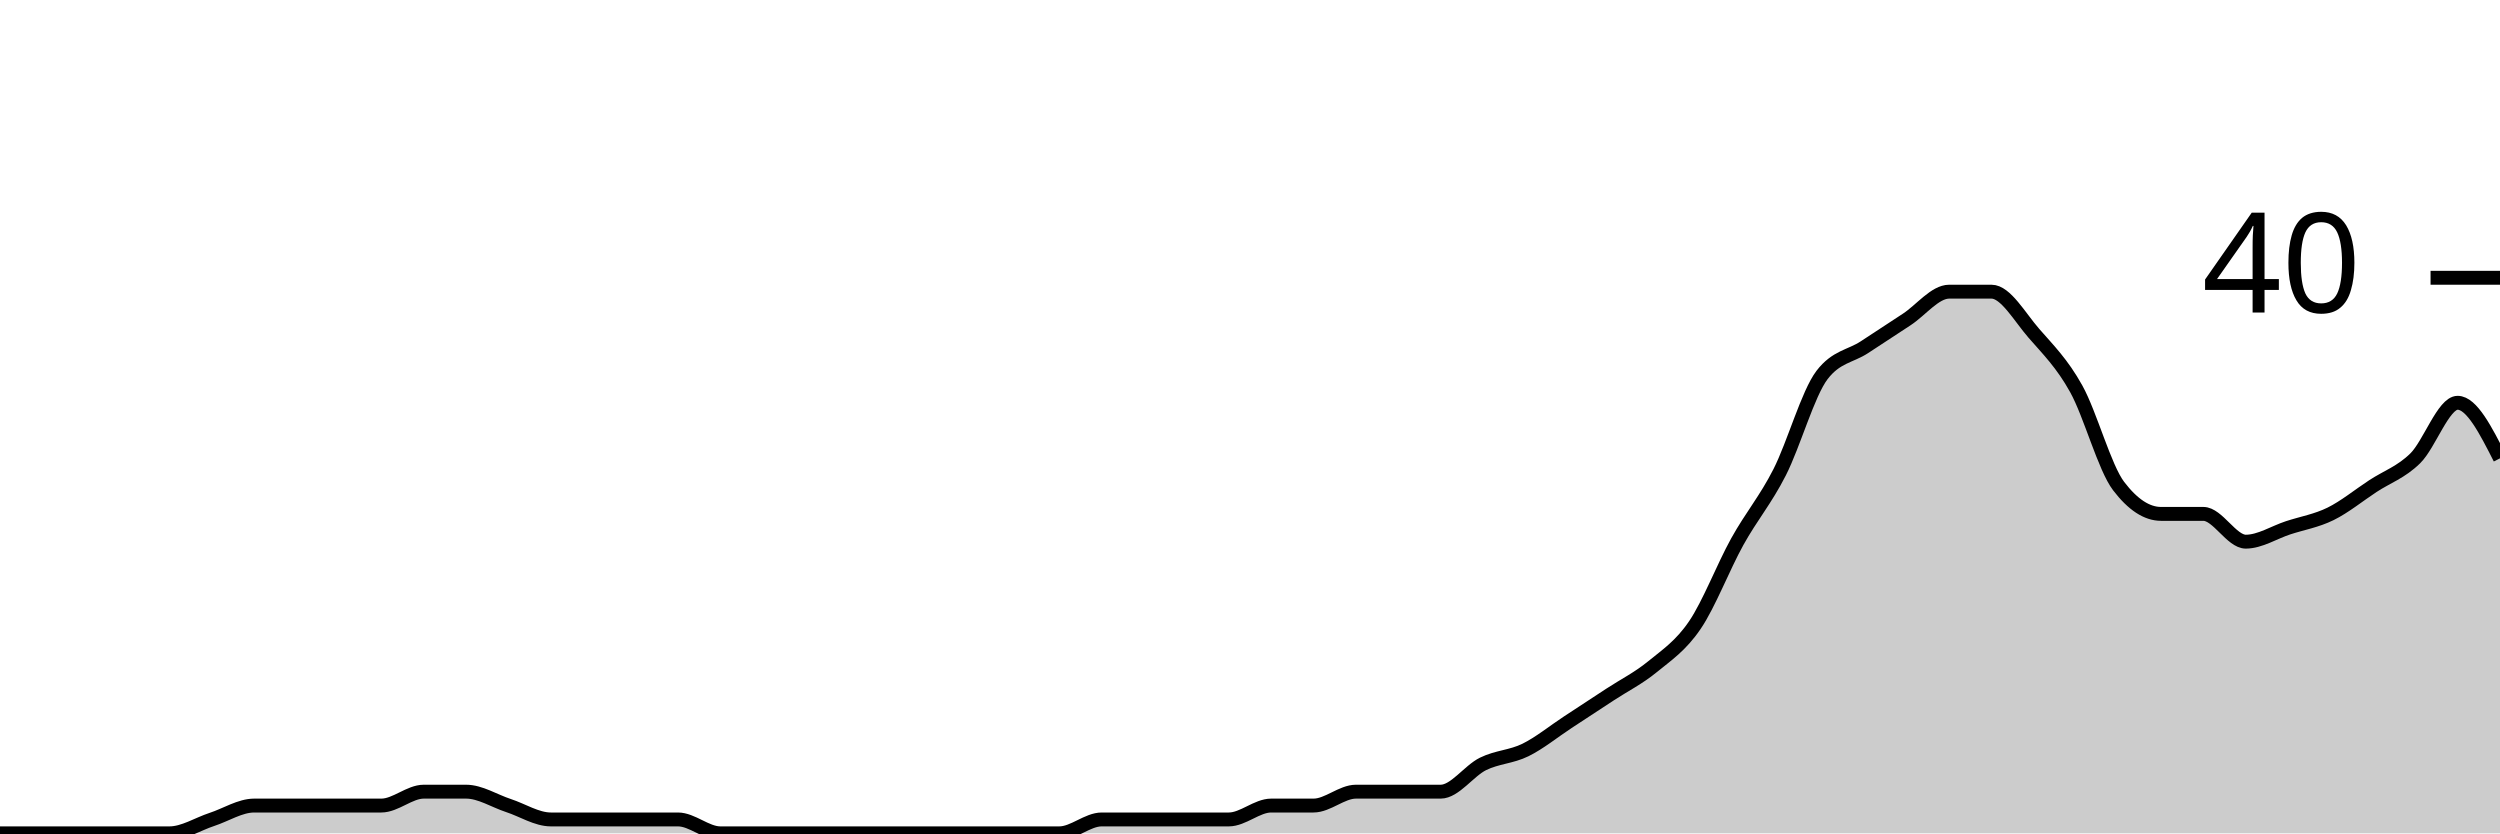
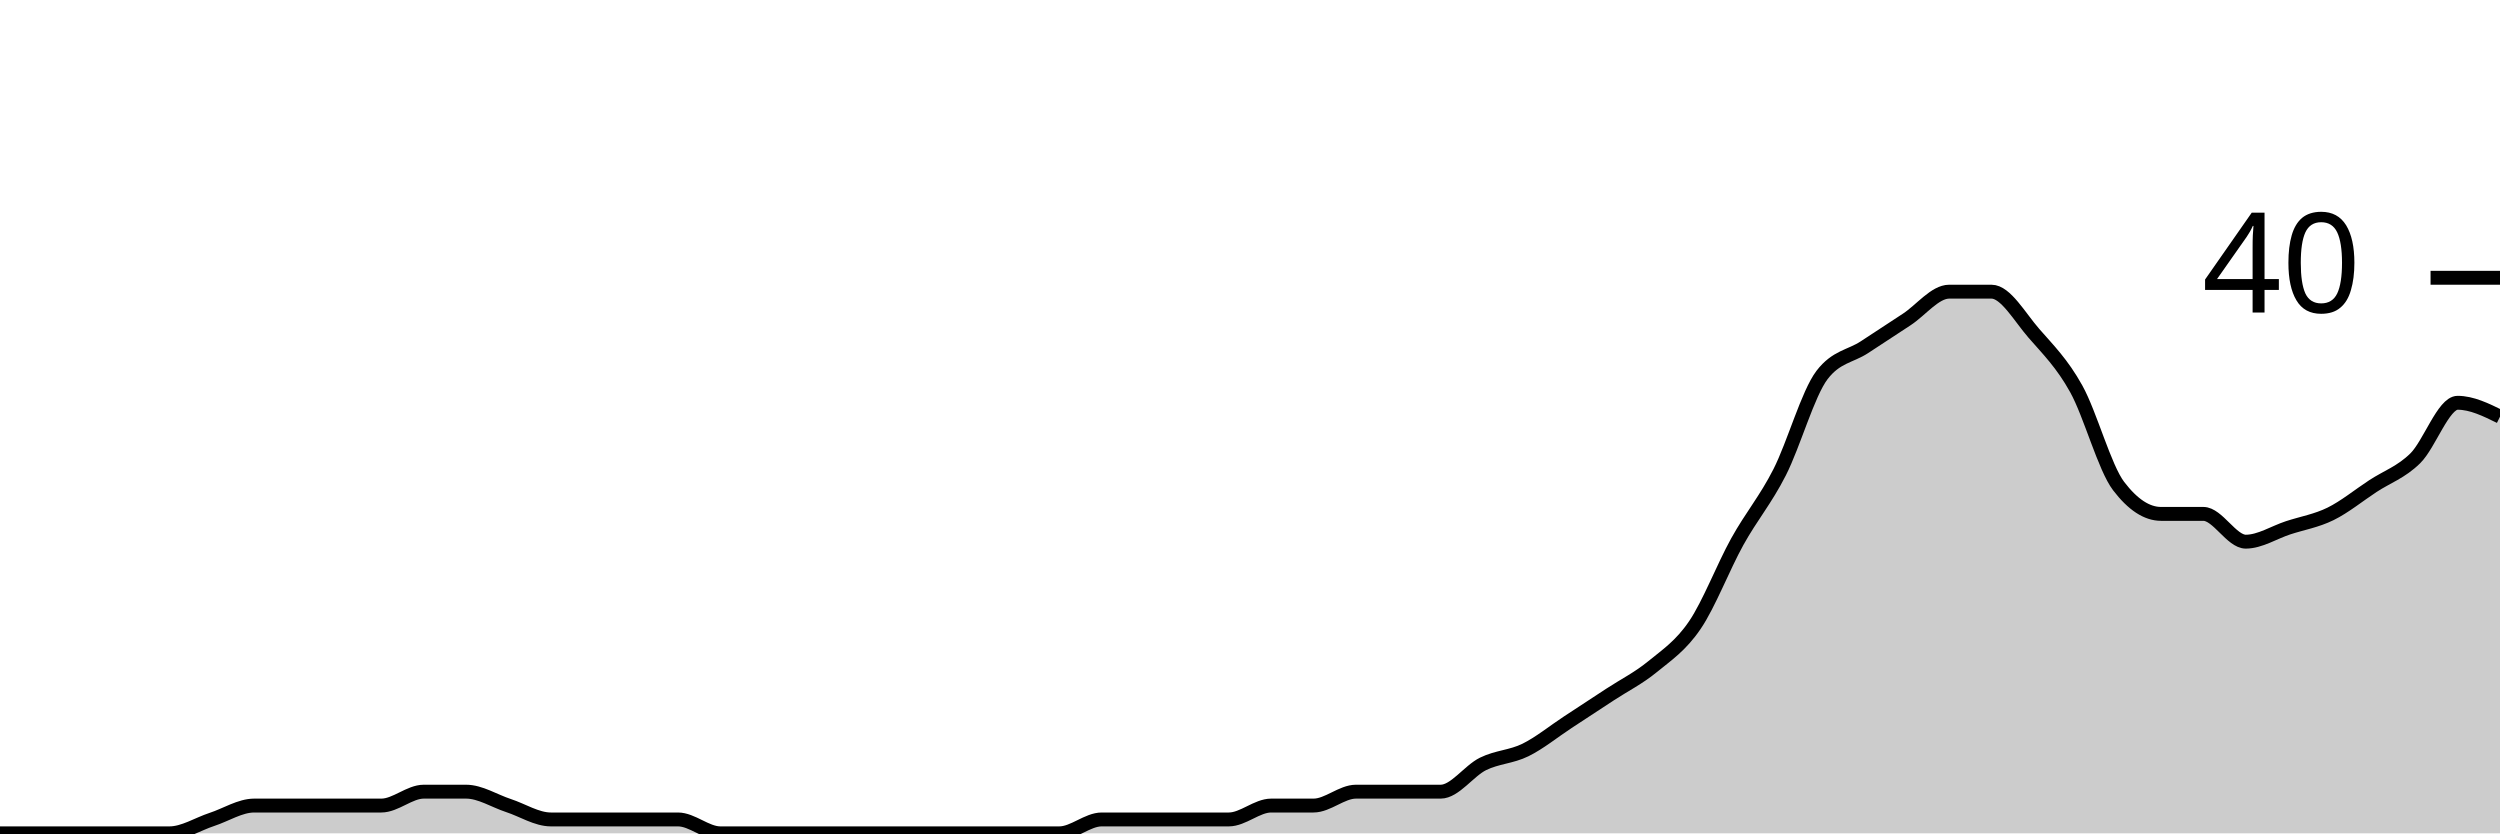
<svg xmlns="http://www.w3.org/2000/svg" viewBox="0 0 180 60">
  <g transform="translate(0,20)">
-     <path class="area" fill="rgba(0, 0, 0, 0.2)" d="M0,40C1.017,40,2.034,40,3.051,40C4.068,40,5.085,40,6.102,40C7.119,40,8.136,40,9.153,40C10.169,40,11.186,40,12.203,40C13.22,40,14.237,39.333,15.254,39C16.271,38.667,17.288,38,18.305,38C19.322,38,20.339,38,21.356,38C22.373,38,23.39,38,24.407,38C25.424,38,26.441,38,27.458,38C28.475,38,29.492,37,30.508,37C31.525,37,32.542,37,33.559,37C34.576,37,35.593,37.667,36.61,38C37.627,38.333,38.644,39,39.661,39C40.678,39,41.695,39,42.712,39C43.729,39,44.746,39,45.763,39C46.78,39,47.797,39,48.814,39C49.831,39,50.847,40,51.864,40C52.881,40,53.898,40,54.915,40C55.932,40,56.949,40,57.966,40C58.983,40,60,40,61.017,40C62.034,40,63.051,40,64.068,40C65.085,40,66.102,40,67.119,40C68.136,40,69.153,40,70.169,40C71.186,40,72.203,40,73.22,40C74.237,40,75.254,40,76.271,40C77.288,40,78.305,39,79.322,39C80.339,39,81.356,39,82.373,39C83.39,39,84.407,39,85.424,39C86.441,39,87.458,39,88.475,39C89.492,39,90.508,38,91.525,38C92.542,38,93.559,38,94.576,38C95.593,38,96.61,37,97.627,37C98.644,37,99.661,37,100.678,37C101.695,37,102.712,37,103.729,37C104.746,37,105.763,35.5,106.78,35C107.797,34.5,108.814,34.5,109.831,34C110.847,33.5,111.864,32.667,112.881,32C113.898,31.333,114.915,30.667,115.932,30C116.949,29.333,117.966,28.833,118.983,28C120,27.167,121.017,26.5,122.034,25C123.051,23.5,124.068,20.833,125.085,19C126.102,17.167,127.119,16,128.136,14C129.153,12,130.169,8.333,131.186,7C132.203,5.667,133.22,5.667,134.237,5C135.254,4.333,136.271,3.667,137.288,3C138.305,2.333,139.322,1,140.339,1C141.356,1,142.373,1,143.39,1C144.407,1,145.424,2.833,146.441,4C147.458,5.167,148.475,6.167,149.492,8C150.508,9.833,151.525,13.667,152.542,15C153.559,16.333,154.576,17,155.593,17C156.61,17,157.627,17,158.644,17C159.661,17,160.678,19,161.695,19C162.712,19,163.729,18.333,164.746,18C165.763,17.667,166.78,17.5,167.797,17C168.814,16.5,169.831,15.667,170.847,15C171.864,14.333,172.881,14,173.898,13C174.915,12,175.932,9,176.949,9C177.966,9,178.983,11,180,13L180,40C178.983,40,177.966,40,176.949,40C175.932,40,174.915,40,173.898,40C172.881,40,171.864,40,170.847,40C169.831,40,168.814,40,167.797,40C166.78,40,165.763,40,164.746,40C163.729,40,162.712,40,161.695,40C160.678,40,159.661,40,158.644,40C157.627,40,156.61,40,155.593,40C154.576,40,153.559,40,152.542,40C151.525,40,150.508,40,149.492,40C148.475,40,147.458,40,146.441,40C145.424,40,144.407,40,143.39,40C142.373,40,141.356,40,140.339,40C139.322,40,138.305,40,137.288,40C136.271,40,135.254,40,134.237,40C133.22,40,132.203,40,131.186,40C130.169,40,129.153,40,128.136,40C127.119,40,126.102,40,125.085,40C124.068,40,123.051,40,122.034,40C121.017,40,120,40,118.983,40C117.966,40,116.949,40,115.932,40C114.915,40,113.898,40,112.881,40C111.864,40,110.847,40,109.831,40C108.814,40,107.797,40,106.78,40C105.763,40,104.746,40,103.729,40C102.712,40,101.695,40,100.678,40C99.661,40,98.644,40,97.627,40C96.61,40,95.593,40,94.576,40C93.559,40,92.542,40,91.525,40C90.508,40,89.492,40,88.475,40C87.458,40,86.441,40,85.424,40C84.407,40,83.39,40,82.373,40C81.356,40,80.339,40,79.322,40C78.305,40,77.288,40,76.271,40C75.254,40,74.237,40,73.22,40C72.203,40,71.186,40,70.169,40C69.153,40,68.136,40,67.119,40C66.102,40,65.085,40,64.068,40C63.051,40,62.034,40,61.017,40C60,40,58.983,40,57.966,40C56.949,40,55.932,40,54.915,40C53.898,40,52.881,40,51.864,40C50.847,40,49.831,40,48.814,40C47.797,40,46.78,40,45.763,40C44.746,40,43.729,40,42.712,40C41.695,40,40.678,40,39.661,40C38.644,40,37.627,40,36.61,40C35.593,40,34.576,40,33.559,40C32.542,40,31.525,40,30.508,40C29.492,40,28.475,40,27.458,40C26.441,40,25.424,40,24.407,40C23.39,40,22.373,40,21.356,40C20.339,40,19.322,40,18.305,40C17.288,40,16.271,40,15.254,40C14.237,40,13.22,40,12.203,40C11.186,40,10.169,40,9.153,40C8.136,40,7.119,40,6.102,40C5.085,40,4.068,40,3.051,40C2.034,40,1.017,40,0,40Z" />
-     <path class="line" stroke="black" fill="none" d="M0,40C1.017,40,2.034,40,3.051,40C4.068,40,5.085,40,6.102,40C7.119,40,8.136,40,9.153,40C10.169,40,11.186,40,12.203,40C13.22,40,14.237,39.333,15.254,39C16.271,38.667,17.288,38,18.305,38C19.322,38,20.339,38,21.356,38C22.373,38,23.39,38,24.407,38C25.424,38,26.441,38,27.458,38C28.475,38,29.492,37,30.508,37C31.525,37,32.542,37,33.559,37C34.576,37,35.593,37.667,36.61,38C37.627,38.333,38.644,39,39.661,39C40.678,39,41.695,39,42.712,39C43.729,39,44.746,39,45.763,39C46.78,39,47.797,39,48.814,39C49.831,39,50.847,40,51.864,40C52.881,40,53.898,40,54.915,40C55.932,40,56.949,40,57.966,40C58.983,40,60,40,61.017,40C62.034,40,63.051,40,64.068,40C65.085,40,66.102,40,67.119,40C68.136,40,69.153,40,70.169,40C71.186,40,72.203,40,73.22,40C74.237,40,75.254,40,76.271,40C77.288,40,78.305,39,79.322,39C80.339,39,81.356,39,82.373,39C83.39,39,84.407,39,85.424,39C86.441,39,87.458,39,88.475,39C89.492,39,90.508,38,91.525,38C92.542,38,93.559,38,94.576,38C95.593,38,96.61,37,97.627,37C98.644,37,99.661,37,100.678,37C101.695,37,102.712,37,103.729,37C104.746,37,105.763,35.5,106.78,35C107.797,34.5,108.814,34.5,109.831,34C110.847,33.5,111.864,32.667,112.881,32C113.898,31.333,114.915,30.667,115.932,30C116.949,29.333,117.966,28.833,118.983,28C120,27.167,121.017,26.5,122.034,25C123.051,23.5,124.068,20.833,125.085,19C126.102,17.167,127.119,16,128.136,14C129.153,12,130.169,8.333,131.186,7C132.203,5.667,133.22,5.667,134.237,5C135.254,4.333,136.271,3.667,137.288,3C138.305,2.333,139.322,1,140.339,1C141.356,1,142.373,1,143.39,1C144.407,1,145.424,2.833,146.441,4C147.458,5.167,148.475,6.167,149.492,8C150.508,9.833,151.525,13.667,152.542,15C153.559,16.333,154.576,17,155.593,17C156.61,17,157.627,17,158.644,17C159.661,17,160.678,19,161.695,19C162.712,19,163.729,18.333,164.746,18C165.763,17.667,166.78,17.5,167.797,17C168.814,16.5,169.831,15.667,170.847,15C171.864,14.333,172.881,14,173.898,13C174.915,12,175.932,9,176.949,9C177.966,9,178.983,11,180,13" />
+     <path class="area" fill="rgba(0, 0, 0, 0.2)" d="M0,40C1.017,40,2.034,40,3.051,40C4.068,40,5.085,40,6.102,40C7.119,40,8.136,40,9.153,40C10.169,40,11.186,40,12.203,40C13.22,40,14.237,39.333,15.254,39C16.271,38.667,17.288,38,18.305,38C19.322,38,20.339,38,21.356,38C22.373,38,23.39,38,24.407,38C25.424,38,26.441,38,27.458,38C28.475,38,29.492,37,30.508,37C31.525,37,32.542,37,33.559,37C34.576,37,35.593,37.667,36.61,38C37.627,38.333,38.644,39,39.661,39C40.678,39,41.695,39,42.712,39C43.729,39,44.746,39,45.763,39C46.78,39,47.797,39,48.814,39C49.831,39,50.847,40,51.864,40C52.881,40,53.898,40,54.915,40C55.932,40,56.949,40,57.966,40C58.983,40,60,40,61.017,40C62.034,40,63.051,40,64.068,40C65.085,40,66.102,40,67.119,40C68.136,40,69.153,40,70.169,40C71.186,40,72.203,40,73.22,40C74.237,40,75.254,40,76.271,40C77.288,40,78.305,39,79.322,39C80.339,39,81.356,39,82.373,39C83.39,39,84.407,39,85.424,39C86.441,39,87.458,39,88.475,39C89.492,39,90.508,38,91.525,38C92.542,38,93.559,38,94.576,38C95.593,38,96.61,37,97.627,37C98.644,37,99.661,37,100.678,37C101.695,37,102.712,37,103.729,37C104.746,37,105.763,35.5,106.78,35C107.797,34.5,108.814,34.5,109.831,34C110.847,33.5,111.864,32.667,112.881,32C113.898,31.333,114.915,30.667,115.932,30C116.949,29.333,117.966,28.833,118.983,28C120,27.167,121.017,26.5,122.034,25C123.051,23.5,124.068,20.833,125.085,19C126.102,17.167,127.119,16,128.136,14C129.153,12,130.169,8.333,131.186,7C132.203,5.667,133.22,5.667,134.237,5C135.254,4.333,136.271,3.667,137.288,3C138.305,2.333,139.322,1,140.339,1C141.356,1,142.373,1,143.39,1C144.407,1,145.424,2.833,146.441,4C147.458,5.167,148.475,6.167,149.492,8C150.508,9.833,151.525,13.667,152.542,15C153.559,16.333,154.576,17,155.593,17C156.61,17,157.627,17,158.644,17C159.661,17,160.678,19,161.695,19C162.712,19,163.729,18.333,164.746,18C165.763,17.667,166.78,17.5,167.797,17C168.814,16.5,169.831,15.667,170.847,15C171.864,14.333,172.881,14,173.898,13C174.915,12,175.932,9,176.949,9C177.966,9,178.983,9.5,180,10L180,40C178.983,40,177.966,40,176.949,40C175.932,40,174.915,40,173.898,40C172.881,40,171.864,40,170.847,40C169.831,40,168.814,40,167.797,40C166.78,40,165.763,40,164.746,40C163.729,40,162.712,40,161.695,40C160.678,40,159.661,40,158.644,40C157.627,40,156.61,40,155.593,40C154.576,40,153.559,40,152.542,40C151.525,40,150.508,40,149.492,40C148.475,40,147.458,40,146.441,40C145.424,40,144.407,40,143.39,40C142.373,40,141.356,40,140.339,40C139.322,40,138.305,40,137.288,40C136.271,40,135.254,40,134.237,40C133.22,40,132.203,40,131.186,40C130.169,40,129.153,40,128.136,40C127.119,40,126.102,40,125.085,40C124.068,40,123.051,40,122.034,40C121.017,40,120,40,118.983,40C117.966,40,116.949,40,115.932,40C114.915,40,113.898,40,112.881,40C111.864,40,110.847,40,109.831,40C108.814,40,107.797,40,106.78,40C105.763,40,104.746,40,103.729,40C102.712,40,101.695,40,100.678,40C99.661,40,98.644,40,97.627,40C96.61,40,95.593,40,94.576,40C93.559,40,92.542,40,91.525,40C90.508,40,89.492,40,88.475,40C87.458,40,86.441,40,85.424,40C84.407,40,83.39,40,82.373,40C81.356,40,80.339,40,79.322,40C78.305,40,77.288,40,76.271,40C75.254,40,74.237,40,73.22,40C72.203,40,71.186,40,70.169,40C69.153,40,68.136,40,67.119,40C66.102,40,65.085,40,64.068,40C63.051,40,62.034,40,61.017,40C60,40,58.983,40,57.966,40C56.949,40,55.932,40,54.915,40C53.898,40,52.881,40,51.864,40C50.847,40,49.831,40,48.814,40C47.797,40,46.78,40,45.763,40C44.746,40,43.729,40,42.712,40C41.695,40,40.678,40,39.661,40C38.644,40,37.627,40,36.61,40C35.593,40,34.576,40,33.559,40C32.542,40,31.525,40,30.508,40C29.492,40,28.475,40,27.458,40C26.441,40,25.424,40,24.407,40C23.39,40,22.373,40,21.356,40C20.339,40,19.322,40,18.305,40C17.288,40,16.271,40,15.254,40C14.237,40,13.22,40,12.203,40C11.186,40,10.169,40,9.153,40C8.136,40,7.119,40,6.102,40C5.085,40,4.068,40,3.051,40C2.034,40,1.017,40,0,40Z" />
+     <path class="line" stroke="black" fill="none" d="M0,40C1.017,40,2.034,40,3.051,40C4.068,40,5.085,40,6.102,40C7.119,40,8.136,40,9.153,40C10.169,40,11.186,40,12.203,40C13.22,40,14.237,39.333,15.254,39C16.271,38.667,17.288,38,18.305,38C19.322,38,20.339,38,21.356,38C22.373,38,23.39,38,24.407,38C25.424,38,26.441,38,27.458,38C28.475,38,29.492,37,30.508,37C31.525,37,32.542,37,33.559,37C34.576,37,35.593,37.667,36.61,38C37.627,38.333,38.644,39,39.661,39C40.678,39,41.695,39,42.712,39C43.729,39,44.746,39,45.763,39C46.78,39,47.797,39,48.814,39C49.831,39,50.847,40,51.864,40C52.881,40,53.898,40,54.915,40C55.932,40,56.949,40,57.966,40C58.983,40,60,40,61.017,40C62.034,40,63.051,40,64.068,40C65.085,40,66.102,40,67.119,40C68.136,40,69.153,40,70.169,40C71.186,40,72.203,40,73.22,40C74.237,40,75.254,40,76.271,40C77.288,40,78.305,39,79.322,39C80.339,39,81.356,39,82.373,39C83.39,39,84.407,39,85.424,39C86.441,39,87.458,39,88.475,39C89.492,39,90.508,38,91.525,38C92.542,38,93.559,38,94.576,38C95.593,38,96.61,37,97.627,37C98.644,37,99.661,37,100.678,37C101.695,37,102.712,37,103.729,37C104.746,37,105.763,35.5,106.78,35C107.797,34.5,108.814,34.5,109.831,34C110.847,33.5,111.864,32.667,112.881,32C113.898,31.333,114.915,30.667,115.932,30C116.949,29.333,117.966,28.833,118.983,28C120,27.167,121.017,26.5,122.034,25C123.051,23.5,124.068,20.833,125.085,19C126.102,17.167,127.119,16,128.136,14C129.153,12,130.169,8.333,131.186,7C132.203,5.667,133.22,5.667,134.237,5C135.254,4.333,136.271,3.667,137.288,3C138.305,2.333,139.322,1,140.339,1C141.356,1,142.373,1,143.39,1C144.407,1,145.424,2.833,146.441,4C147.458,5.167,148.475,6.167,149.492,8C150.508,9.833,151.525,13.667,152.542,15C153.559,16.333,154.576,17,155.593,17C156.61,17,157.627,17,158.644,17C159.661,17,160.678,19,161.695,19C162.712,19,163.729,18.333,164.746,18C165.763,17.667,166.78,17.5,167.797,17C168.814,16.5,169.831,15.667,170.847,15C171.864,14.333,172.881,14,173.898,13C174.915,12,175.932,9,176.949,9C177.966,9,178.983,9.5,180,10" />
    <path class="axis-ceiling" stroke-width="1" stroke="black" fill="none" d="M175,0L180,0" />
    <text class="axis-ceiling-label" font-family="sans-serif" text-anchor="end" font-size="10px" x="170" y="2.5">40</text>
  </g>
</svg>
